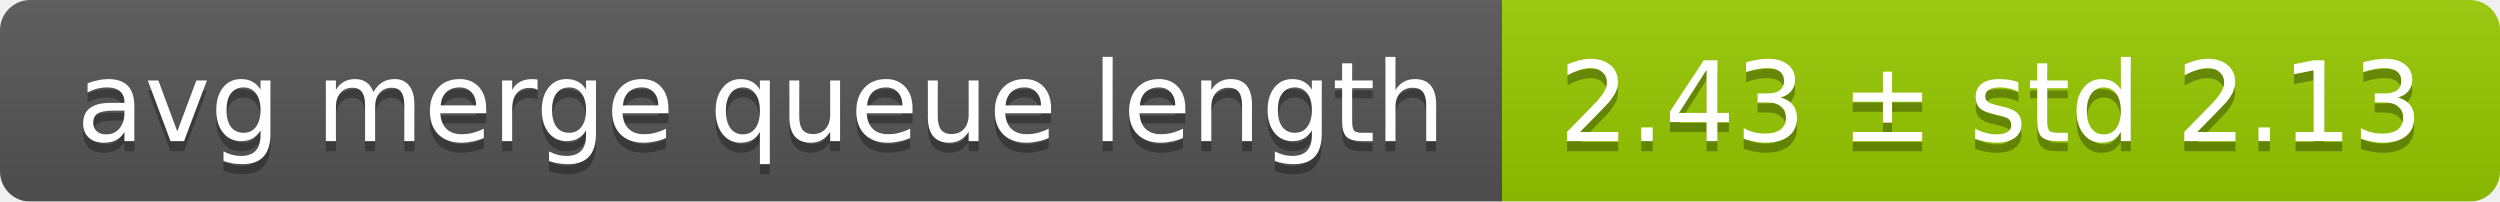
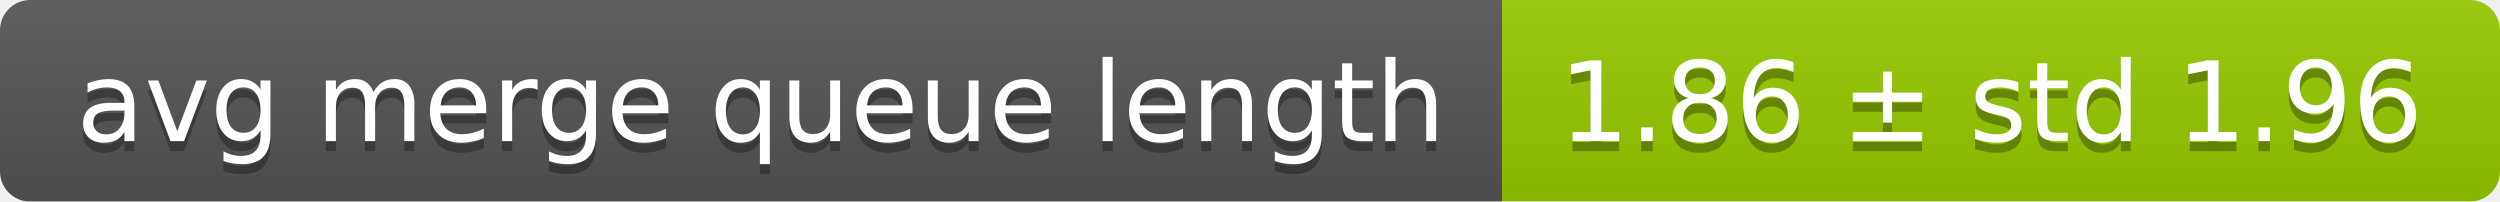
<svg xmlns="http://www.w3.org/2000/svg" width="248" height="20">
  <linearGradient id="smooth" x2="0" y2="100%">
    <stop offset="0" stop-color="#bbb" stop-opacity=".1" />
    <stop offset="1" stop-opacity=".1" />
  </linearGradient>
  <mask id="round">
    <rect width="248" height="20" rx="3" fill="#fff" />
  </mask>
  <g mask="url(#round)">
    <rect width="149" height="20" fill="#555" />
    <rect x="149" width="99" height="20" fill="#97ca00" />
    <rect width="248" height="20" fill="url(#smooth)" />
  </g>
  <g fill="#fff" text-anchor="middle" font-family="DejaVu Sans,Verdana,Geneva,sans-serif" font-size="11">
    <text x="75.5" y="15" fill="#010101" fill-opacity=".3">avg merge queue length</text>
    <text x="75.5" y="14">avg merge queue length</text>
-     <text x="197.5" y="15" fill="#010101" fill-opacity=".3">2.43 ± std 2.13</text>
-     <text x="197.5" y="14">2.43 ± std 2.13</text>
+     <text x="197.5" y="15" fill="#010101" fill-opacity=".3">1.86 ± std 1.96</text>
+     <text x="197.5" y="14">1.86 ± std 1.96</text>
  </g>
</svg>
